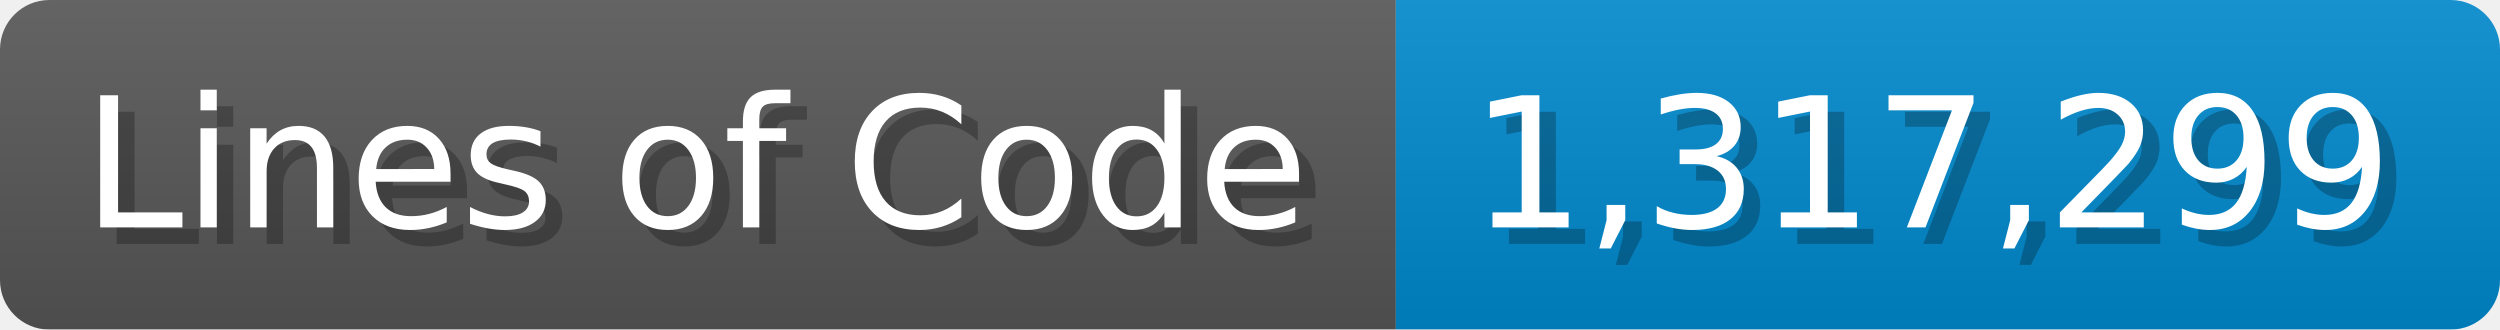
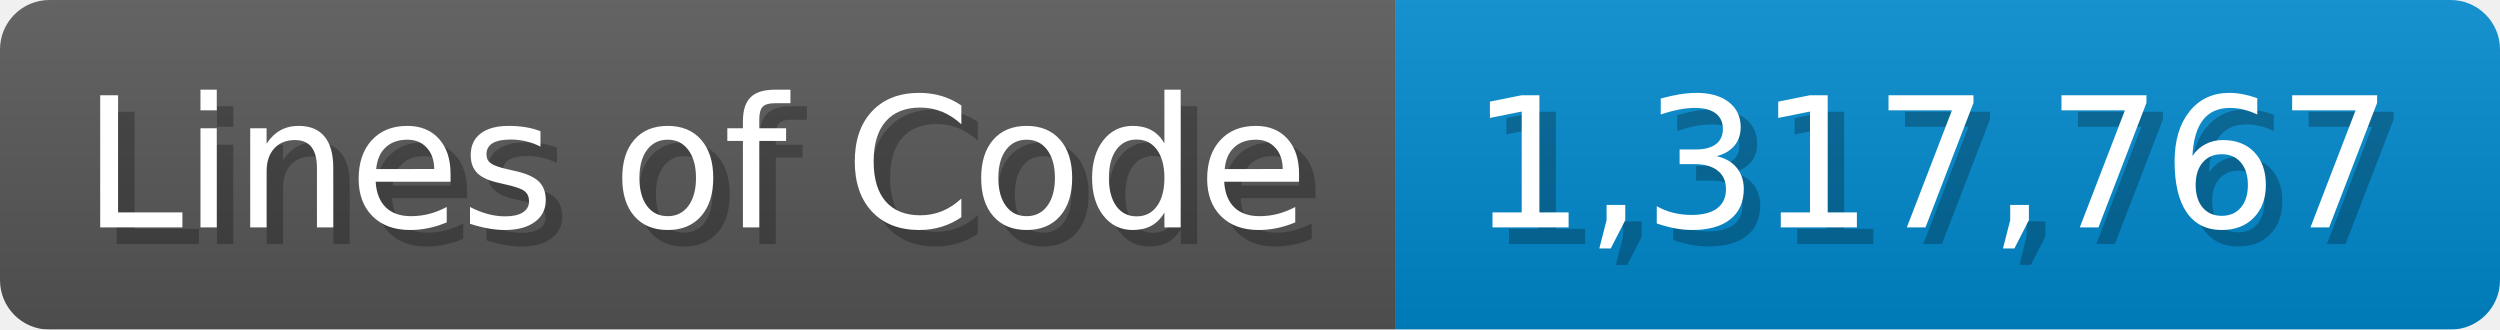
<svg xmlns="http://www.w3.org/2000/svg" width="151.7" height="20" viewBox="0 0 1517 200">
  <linearGradient id="a" x2="0" y2="100%">
    <stop offset="0" stop-opacity=".1" stop-color="#EEE" />
    <stop offset="1" stop-opacity=".1" />
  </linearGradient>
  <mask id="m">
    <rect width="1517" height="200" rx="30" fill="#FFF" />
  </mask>
  <g mask="url(#m)">
    <rect width="847" height="200" fill="#555" />
    <rect width="670" height="200" fill="#08C" x="847" />
    <rect width="1517" height="200" fill="url(#a)" />
  </g>
  <g fill="#fff" text-anchor="start" font-family="Verdana,DejaVu Sans,sans-serif" font-size="110">
    <text x="60" y="148" textLength="747" fill="#000" opacity="0.25">Lines of Code</text>
    <text x="50" y="138" textLength="747">Lines of Code</text>
-     <text x="902" y="148" textLength="570" fill="#000" opacity="0.25">1,317,299</text>
-     <text x="892" y="138" textLength="570">1,317,299</text>
+     <text x="902" y="148" textLength="570" fill="#000" opacity="0.25">1,317,767</text>
+     <text x="892" y="138" textLength="570">1,317,767</text>
  </g>
</svg>
